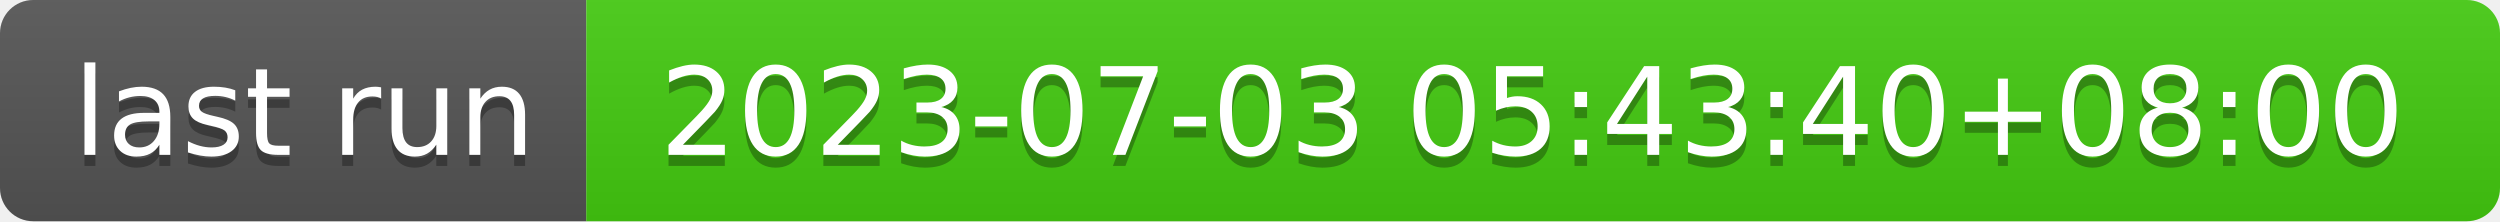
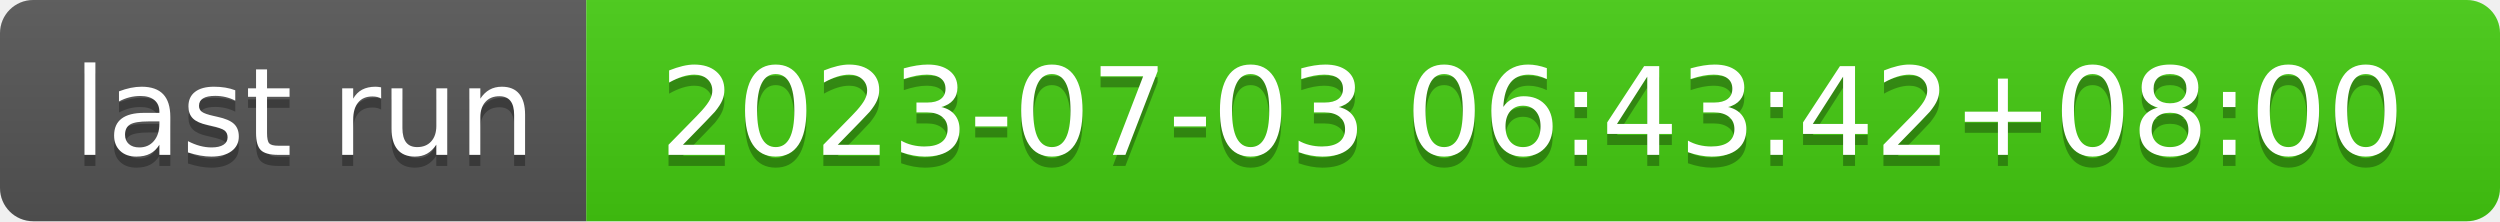
- <svg xmlns="http://www.w3.org/2000/svg" width="226" height="20" role="img" aria-label="last run: 2023-07-03 05:43:40+08:00">
+ <svg xmlns="http://www.w3.org/2000/svg" width="226" height="20" role="img" aria-label="last run: 2023-07-03 06:43:42+08:00">
  <linearGradient id="s" x2="0" y2="100%">
    <stop offset="0" stop-color="#bbb" stop-opacity=".1" />
    <stop offset="1" stop-opacity=".1" />
  </linearGradient>
  <clipPath id="r">
    <rect width="226" height="20" rx="3" fill="#fff" />
  </clipPath>
  <g clip-path="url(#r)">
    <rect width="53" height="20" fill="#555" />
    <rect x="53" width="173" height="20" fill="#4c1" />
    <rect width="226" height="20" fill="url(#s)" />
  </g>
  <g fill="#fff" text-anchor="middle" font-family="Verdana,Geneva,DejaVu Sans,sans-serif" text-rendering="geometricPrecision" font-size="110">
    <text aria-hidden="true" x="275" y="150" fill="#010101" fill-opacity=".3" transform="scale(.1)" textLength="430">last run</text>
    <text x="275" y="140" transform="scale(.1)" fill="#fff" textLength="430">last run</text>
-     <text aria-hidden="true" x="1385" y="150" fill="#010101" fill-opacity=".3" transform="scale(.1)" textLength="1630">2023-07-03 05:43:40+08:00</text>
-     <text x="1385" y="140" transform="scale(.1)" fill="#fff" textLength="1630">2023-07-03 05:43:40+08:00</text>
+     <text aria-hidden="true" x="1385" y="150" fill="#010101" fill-opacity=".3" transform="scale(.1)" textLength="1630">2023-07-03 06:43:42+08:00</text>
+     <text x="1385" y="140" transform="scale(.1)" fill="#fff" textLength="1630">2023-07-03 06:43:42+08:00</text>
  </g>
</svg>
